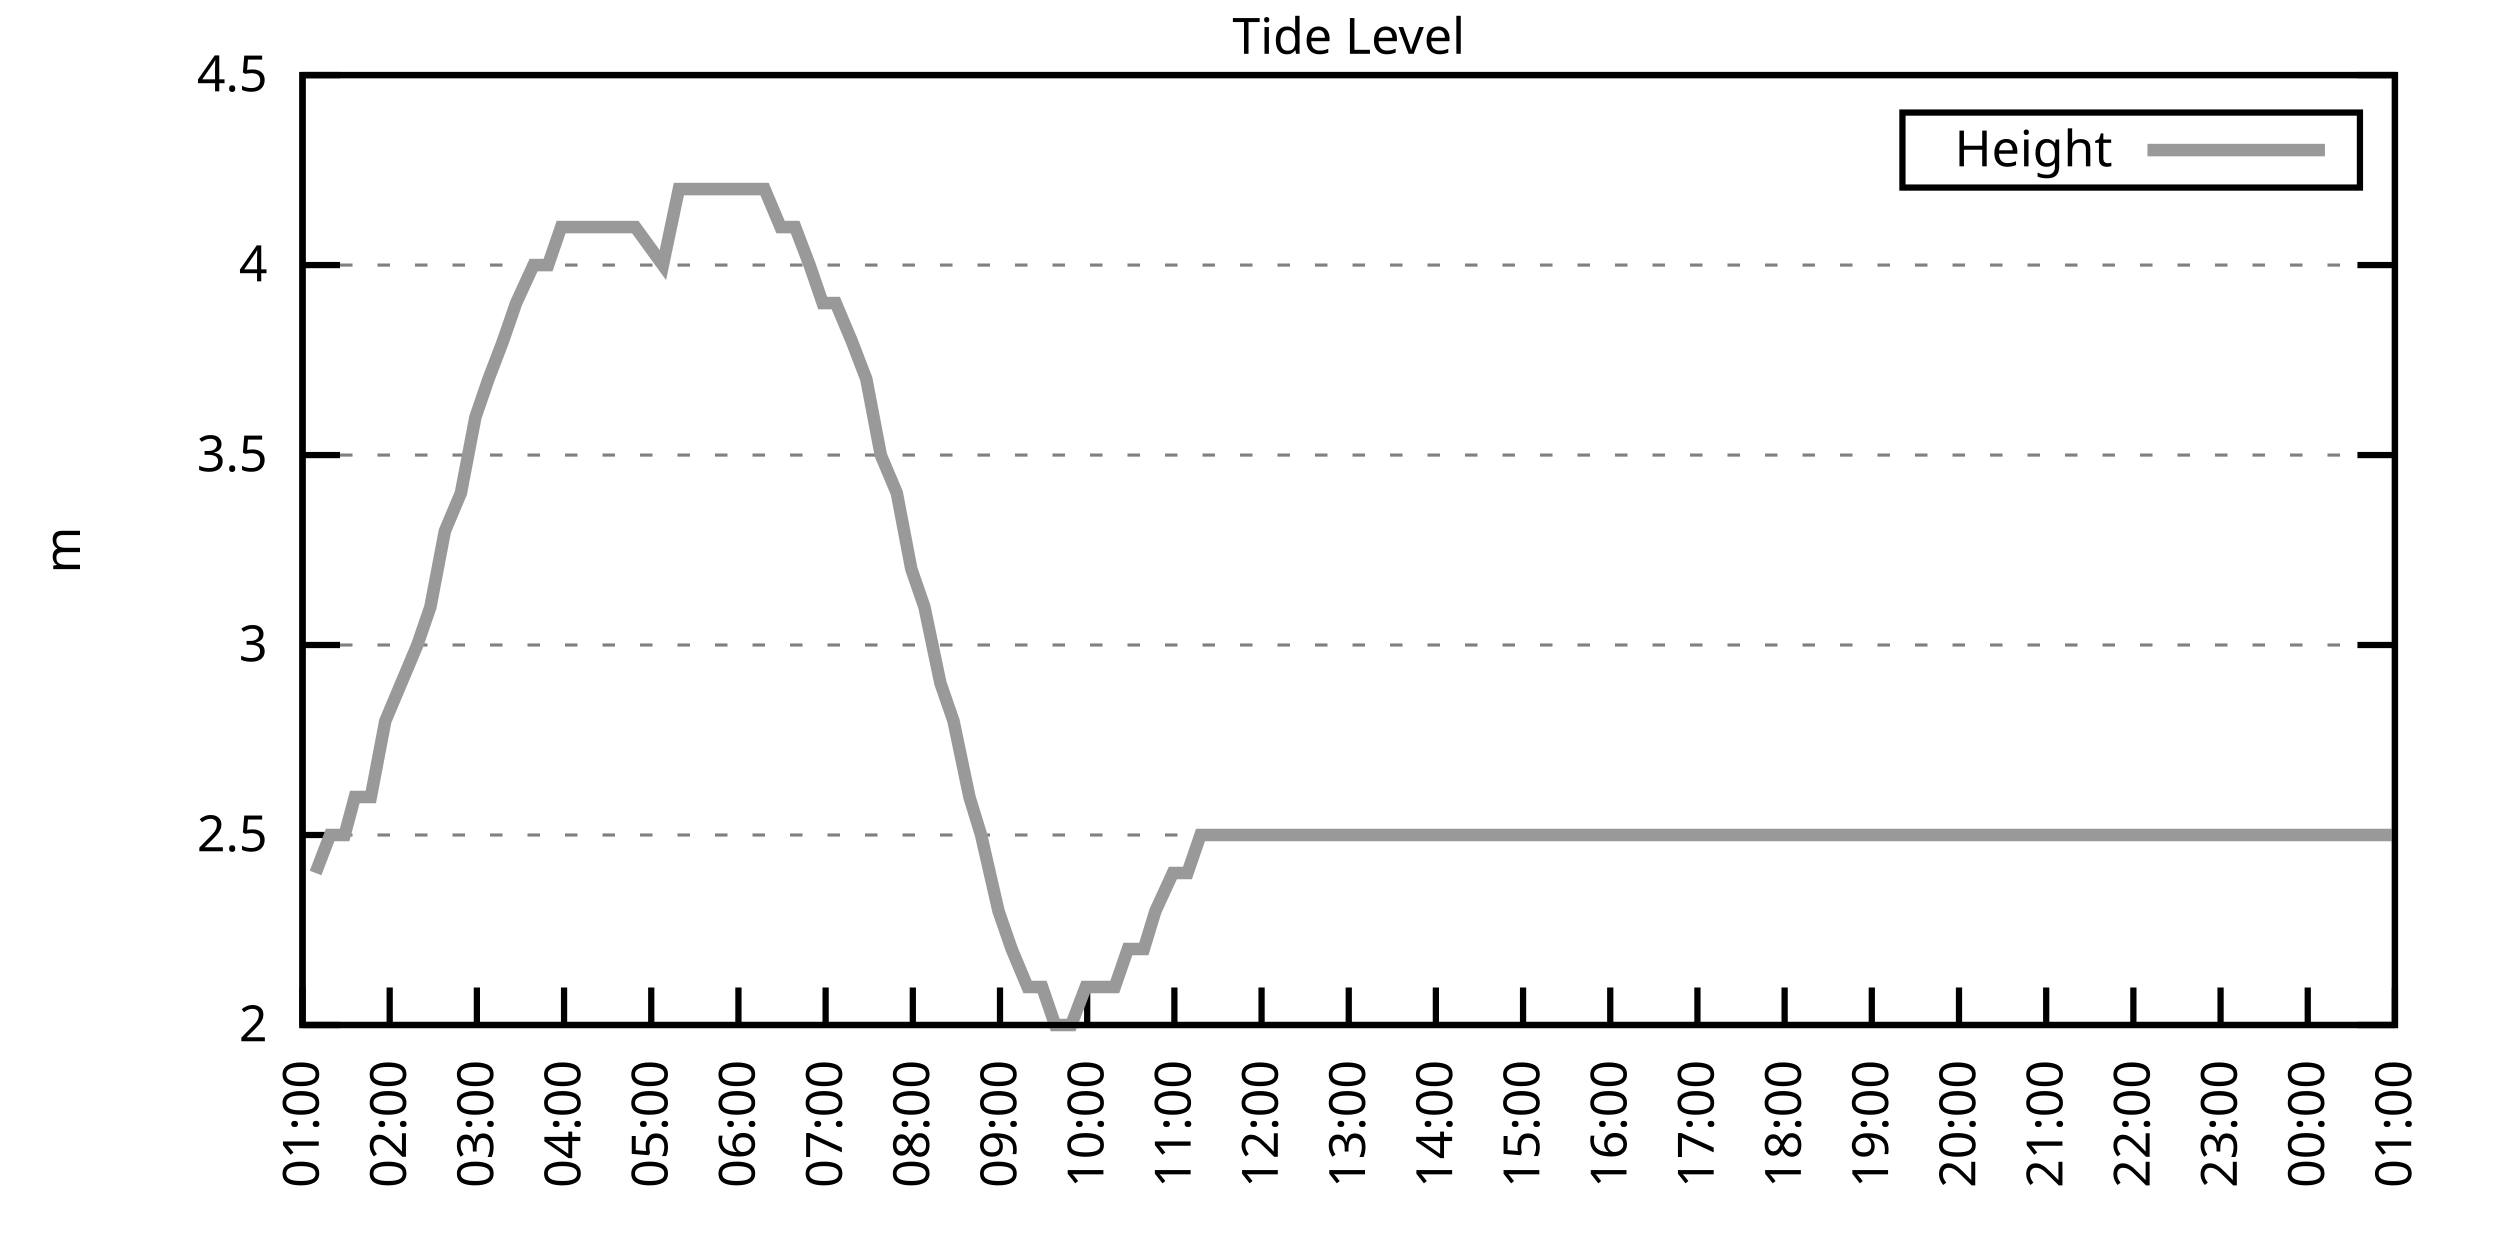
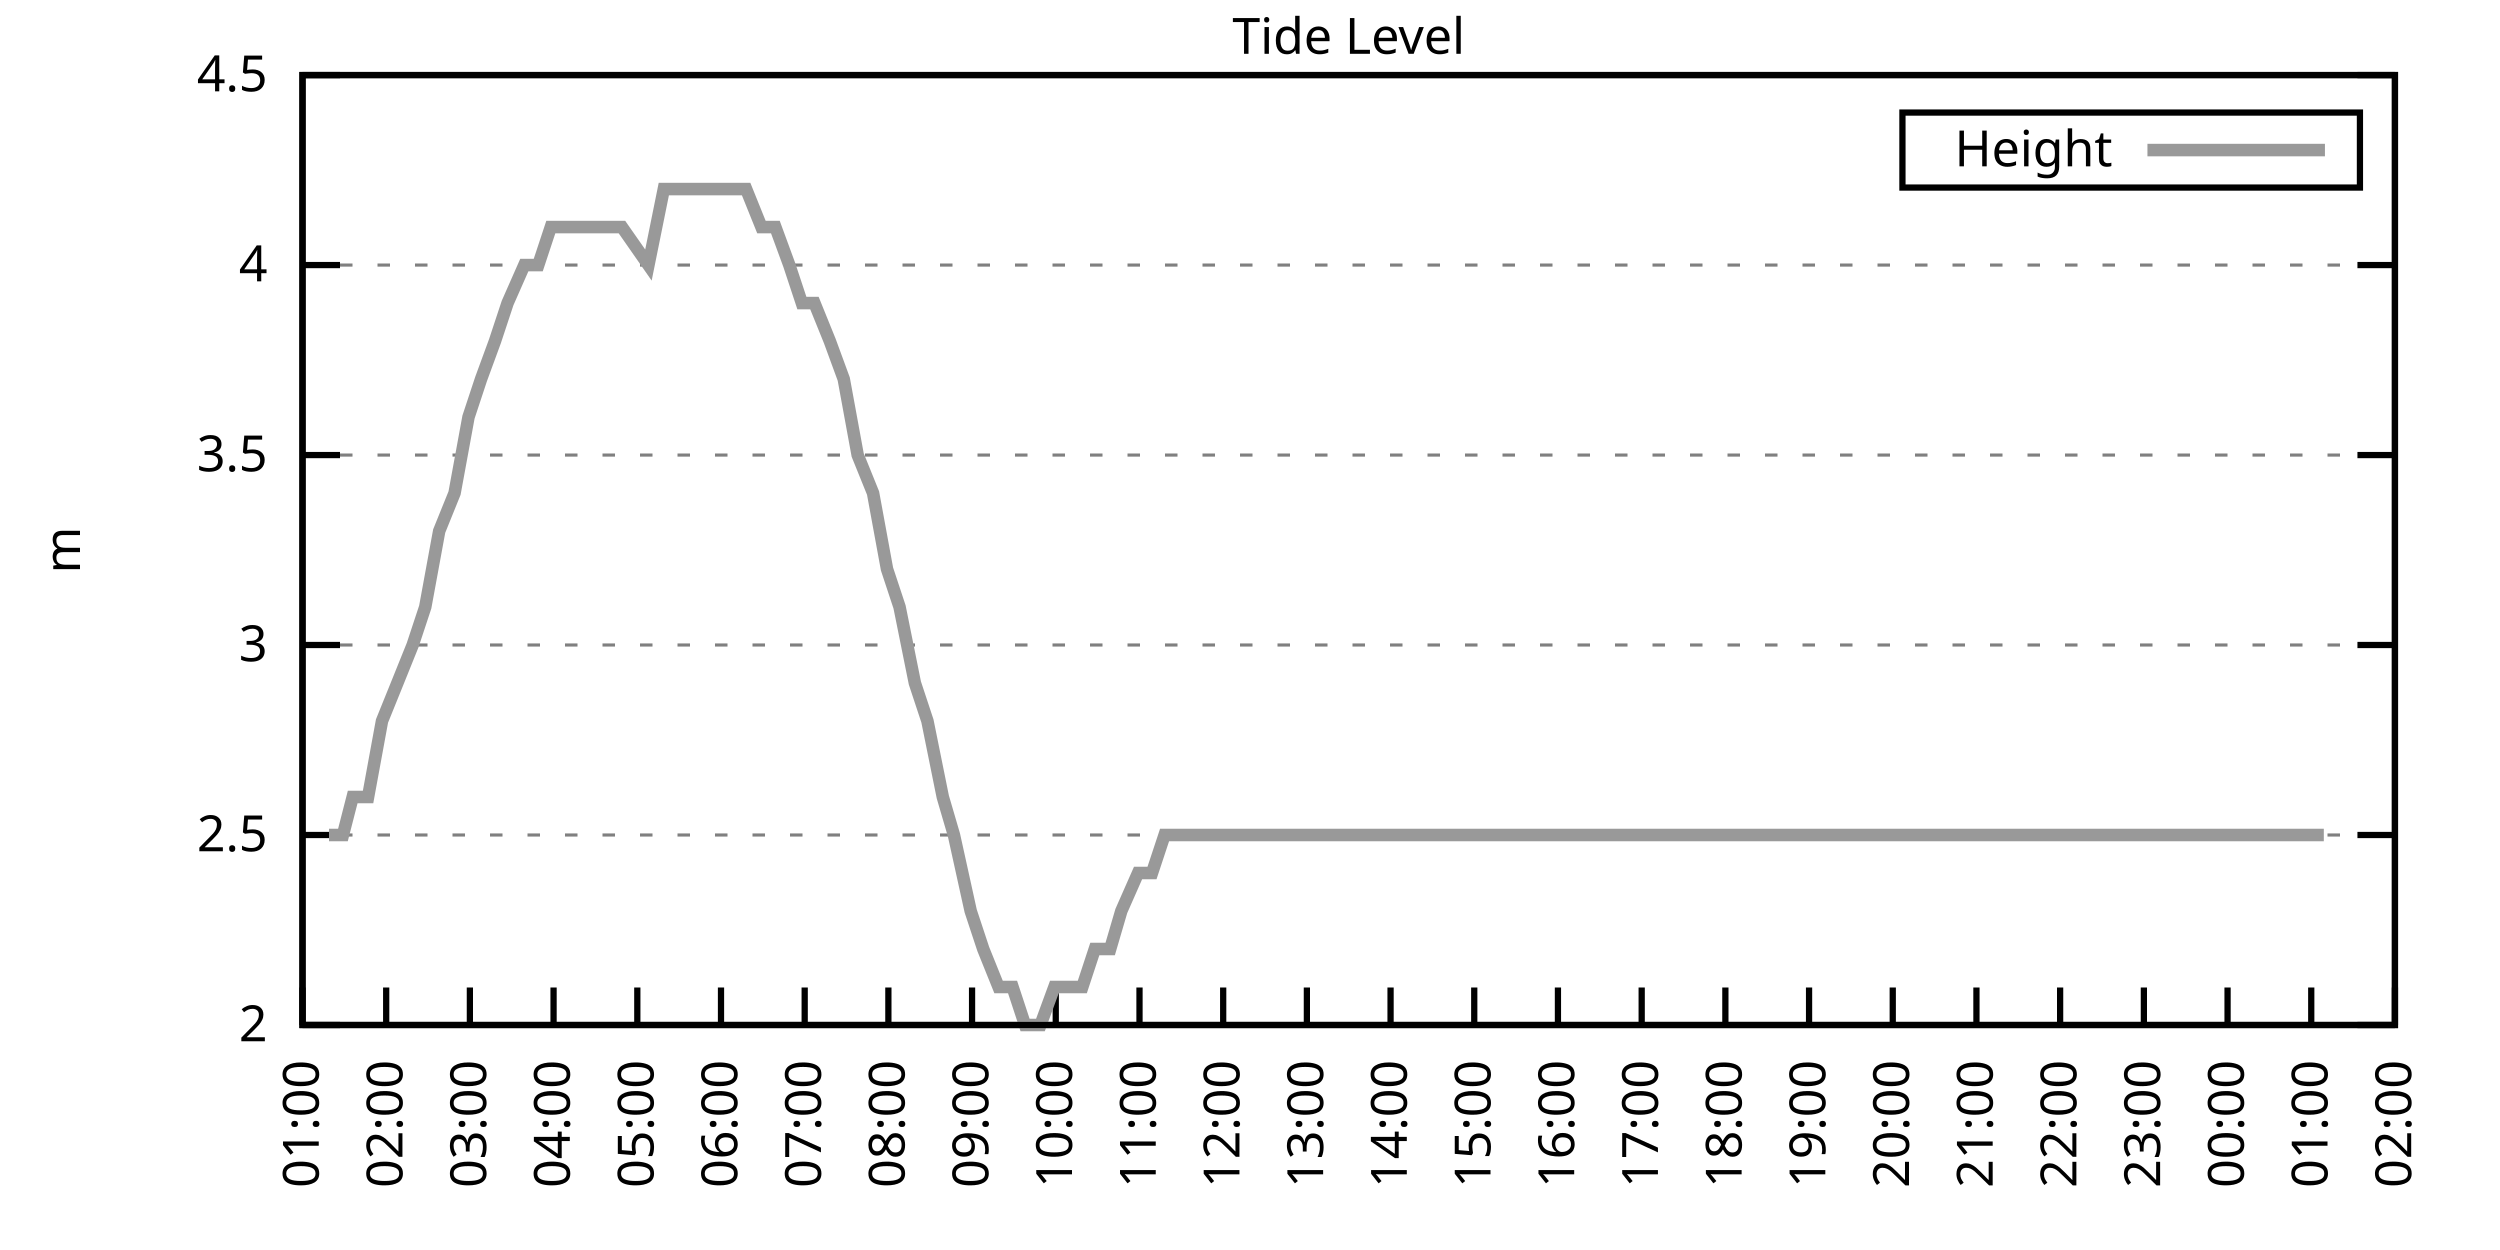
<svg xmlns="http://www.w3.org/2000/svg" xmlns:xlink="http://www.w3.org/1999/xlink" width="400" height="200" viewBox="0 0 400 200">
  <g id="gnuplot_canvas">
    <rect x="0" y="0" width="400" height="200" fill="none" />
    <defs>
      <circle id="gpDot" r="0.5" stroke-width="0.5" stroke="currentColor" />
      <path id="gpPt0" stroke-width="0.333" stroke="currentColor" d="M-1,0 h2 M0,-1 v2" />
      <path id="gpPt1" stroke-width="0.333" stroke="currentColor" d="M-1,-1 L1,1 M1,-1 L-1,1" />
      <path id="gpPt2" stroke-width="0.333" stroke="currentColor" d="M-1,0 L1,0 M0,-1 L0,1 M-1,-1 L1,1 M-1,1 L1,-1" />
      <rect id="gpPt3" stroke-width="0.333" stroke="currentColor" x="-1" y="-1" width="2" height="2" />
      <rect id="gpPt4" stroke-width="0.333" stroke="currentColor" fill="currentColor" x="-1" y="-1" width="2" height="2" />
      <circle id="gpPt5" stroke-width="0.333" stroke="currentColor" cx="0" cy="0" r="1" />
      <use xlink:href="#gpPt5" id="gpPt6" fill="currentColor" stroke="none" />
      <path id="gpPt7" stroke-width="0.333" stroke="currentColor" d="M0,-1.33 L-1.33,0.67 L1.33,0.67 z" />
      <use xlink:href="#gpPt7" id="gpPt8" fill="currentColor" stroke="none" />
      <use xlink:href="#gpPt7" id="gpPt9" stroke="currentColor" transform="rotate(180)" />
      <use xlink:href="#gpPt9" id="gpPt10" fill="currentColor" stroke="none" />
      <use xlink:href="#gpPt3" id="gpPt11" stroke="currentColor" transform="rotate(45)" />
      <use xlink:href="#gpPt11" id="gpPt12" fill="currentColor" stroke="none" />
      <path id="gpPt13" stroke-width="0.333" stroke="currentColor" d="M0,1.330 L1.265,0.411 L0.782,-1.067 L-0.782,-1.076 L-1.265,0.411 z" />
      <use xlink:href="#gpPt13" id="gpPt14" fill="currentColor" stroke="none" />
      <filter id="textbox" filterUnits="objectBoundingBox" x="0" y="0" height="1" width="1">
        <feFlood flood-color="white" flood-opacity="1" result="bgnd" />
        <feComposite in="SourceGraphic" in2="bgnd" operator="atop" />
      </filter>
      <filter id="greybox" filterUnits="objectBoundingBox" x="0" y="0" height="1" width="1">
        <feFlood flood-color="lightgrey" flood-opacity="1" result="grey" />
        <feComposite in="SourceGraphic" in2="grey" operator="atop" />
      </filter>
    </defs>
    <g fill="none" color="white" stroke="currentColor" stroke-width="1.00" stroke-linecap="butt" stroke-linejoin="miter">
</g>
    <g fill="none" color="black" stroke="currentColor" stroke-width="1.00" stroke-linecap="butt" stroke-linejoin="miter">
      <g stroke="none" shape-rendering="crispEdges">
        <polygon fill="rgb(255, 255, 255)" points="48.40,164.00 383.18,164.00 383.18,12.02 48.40,12.02 " />
      </g>
    </g>
    <g fill="none" color="black" stroke="currentColor" stroke-width="1.00" stroke-linecap="butt" stroke-linejoin="miter">
</g>
    <g fill="none" color="black" stroke="black" stroke-width="0.50" stroke-linecap="butt" stroke-linejoin="miter">
</g>
    <g fill="none" color="gray" stroke="currentColor" stroke-width="0.50" stroke-linecap="butt" stroke-linejoin="miter">
      <path stroke="gray" stroke-dasharray="2,4" class="gridline" d="M48.40,164.00 L383.19,164.00  " />
    </g>
    <g fill="none" color="gray" stroke="gray" stroke-width="1.00" stroke-linecap="butt" stroke-linejoin="miter">
</g>
    <g fill="none" color="black" stroke="currentColor" stroke-width="1.00" stroke-linecap="butt" stroke-linejoin="miter">
      <path stroke="black" d="M48.40,164.00 L54.40,164.00 M383.19,164.00 L377.19,164.00  " />
      <g transform="translate(42.80,166.60)" stroke="none" fill="black" font-family="Sans" font-size="8.00" text-anchor="end">
        <text>
          <tspan font-family="Sans"> 2</tspan>
        </text>
      </g>
    </g>
    <g fill="none" color="black" stroke="currentColor" stroke-width="1.00" stroke-linecap="butt" stroke-linejoin="miter">
</g>
    <g fill="none" color="black" stroke="black" stroke-width="0.50" stroke-linecap="butt" stroke-linejoin="miter">
</g>
    <g fill="none" color="gray" stroke="currentColor" stroke-width="0.50" stroke-linecap="butt" stroke-linejoin="miter">
      <path stroke="gray" stroke-dasharray="2,4" class="gridline" d="M48.40,133.60 L383.19,133.60  " />
    </g>
    <g fill="none" color="gray" stroke="gray" stroke-width="1.00" stroke-linecap="butt" stroke-linejoin="miter">
</g>
    <g fill="none" color="black" stroke="currentColor" stroke-width="1.00" stroke-linecap="butt" stroke-linejoin="miter">
      <path stroke="black" d="M48.40,133.60 L54.40,133.60 M383.19,133.60 L377.19,133.60  " />
      <g transform="translate(42.80,136.20)" stroke="none" fill="black" font-family="Sans" font-size="8.00" text-anchor="end">
        <text>
          <tspan font-family="Sans"> 2.5</tspan>
        </text>
      </g>
    </g>
    <g fill="none" color="black" stroke="currentColor" stroke-width="1.00" stroke-linecap="butt" stroke-linejoin="miter">
</g>
    <g fill="none" color="black" stroke="black" stroke-width="0.50" stroke-linecap="butt" stroke-linejoin="miter">
</g>
    <g fill="none" color="gray" stroke="currentColor" stroke-width="0.50" stroke-linecap="butt" stroke-linejoin="miter">
      <path stroke="gray" stroke-dasharray="2,4" class="gridline" d="M48.40,103.20 L383.19,103.20  " />
    </g>
    <g fill="none" color="gray" stroke="gray" stroke-width="1.00" stroke-linecap="butt" stroke-linejoin="miter">
</g>
    <g fill="none" color="black" stroke="currentColor" stroke-width="1.00" stroke-linecap="butt" stroke-linejoin="miter">
      <path stroke="black" d="M48.40,103.20 L54.40,103.20 M383.19,103.20 L377.19,103.20  " />
      <g transform="translate(42.80,105.80)" stroke="none" fill="black" font-family="Sans" font-size="8.00" text-anchor="end">
        <text>
          <tspan font-family="Sans"> 3</tspan>
        </text>
      </g>
    </g>
    <g fill="none" color="black" stroke="currentColor" stroke-width="1.00" stroke-linecap="butt" stroke-linejoin="miter">
</g>
    <g fill="none" color="black" stroke="black" stroke-width="0.50" stroke-linecap="butt" stroke-linejoin="miter">
</g>
    <g fill="none" color="gray" stroke="currentColor" stroke-width="0.50" stroke-linecap="butt" stroke-linejoin="miter">
      <path stroke="gray" stroke-dasharray="2,4" class="gridline" d="M48.40,72.81 L383.19,72.81  " />
    </g>
    <g fill="none" color="gray" stroke="gray" stroke-width="1.00" stroke-linecap="butt" stroke-linejoin="miter">
</g>
    <g fill="none" color="black" stroke="currentColor" stroke-width="1.00" stroke-linecap="butt" stroke-linejoin="miter">
      <path stroke="black" d="M48.40,72.81 L54.40,72.81 M383.19,72.81 L377.19,72.81  " />
      <g transform="translate(42.80,75.41)" stroke="none" fill="black" font-family="Sans" font-size="8.00" text-anchor="end">
        <text>
          <tspan font-family="Sans"> 3.5</tspan>
        </text>
      </g>
    </g>
    <g fill="none" color="black" stroke="currentColor" stroke-width="1.00" stroke-linecap="butt" stroke-linejoin="miter">
</g>
    <g fill="none" color="black" stroke="black" stroke-width="0.50" stroke-linecap="butt" stroke-linejoin="miter">
</g>
    <g fill="none" color="gray" stroke="currentColor" stroke-width="0.50" stroke-linecap="butt" stroke-linejoin="miter">
      <path stroke="gray" stroke-dasharray="2,4" class="gridline" d="M48.40,42.41 L383.19,42.41  " />
    </g>
    <g fill="none" color="gray" stroke="gray" stroke-width="1.00" stroke-linecap="butt" stroke-linejoin="miter">
</g>
    <g fill="none" color="black" stroke="currentColor" stroke-width="1.00" stroke-linecap="butt" stroke-linejoin="miter">
      <path stroke="black" d="M48.40,42.41 L54.40,42.41 M383.19,42.41 L377.19,42.41  " />
      <g transform="translate(42.80,45.01)" stroke="none" fill="black" font-family="Sans" font-size="8.00" text-anchor="end">
        <text>
          <tspan font-family="Sans"> 4</tspan>
        </text>
      </g>
    </g>
    <g fill="none" color="black" stroke="currentColor" stroke-width="1.00" stroke-linecap="butt" stroke-linejoin="miter">
</g>
    <g fill="none" color="black" stroke="black" stroke-width="0.50" stroke-linecap="butt" stroke-linejoin="miter">
</g>
    <g fill="none" color="gray" stroke="currentColor" stroke-width="0.50" stroke-linecap="butt" stroke-linejoin="miter">
      <path stroke="gray" stroke-dasharray="2,4" class="gridline" d="M48.40,12.01 L383.19,12.01  " />
    </g>
    <g fill="none" color="gray" stroke="gray" stroke-width="1.00" stroke-linecap="butt" stroke-linejoin="miter">
</g>
    <g fill="none" color="black" stroke="currentColor" stroke-width="1.00" stroke-linecap="butt" stroke-linejoin="miter">
      <path stroke="black" d="M48.40,12.01 L54.40,12.01 M383.19,12.01 L377.19,12.01  " />
      <g transform="translate(42.80,14.61)" stroke="none" fill="black" font-family="Sans" font-size="8.00" text-anchor="end">
        <text>
          <tspan font-family="Sans"> 4.5</tspan>
        </text>
      </g>
    </g>
    <g fill="none" color="black" stroke="currentColor" stroke-width="1.00" stroke-linecap="butt" stroke-linejoin="miter">
      <path stroke="black" d="M48.40,164.00 L48.40,158.00  " />
      <g transform="translate(51.00,169.60) rotate(270.00)" stroke="none" fill="black" font-family="Sans" font-size="8.00" text-anchor="end">
        <text>
          <tspan font-family="Sans">01:00</tspan>
        </text>
      </g>
    </g>
    <g fill="none" color="black" stroke="currentColor" stroke-width="1.00" stroke-linecap="butt" stroke-linejoin="miter">
-       <path stroke="black" d="M62.35,164.00 L62.35,158.00  " />
-       <g transform="translate(64.95,169.60) rotate(270.00)" stroke="none" fill="black" font-family="Sans" font-size="8.00" text-anchor="end">
+       <path stroke="black" d="M61.79,164.00 L61.79,158.00  " />
+       <g transform="translate(64.39,169.60) rotate(270.00)" stroke="none" fill="black" font-family="Sans" font-size="8.00" text-anchor="end">
        <text>
          <tspan font-family="Sans">02:00</tspan>
        </text>
      </g>
    </g>
    <g fill="none" color="black" stroke="currentColor" stroke-width="1.00" stroke-linecap="butt" stroke-linejoin="miter">
-       <path stroke="black" d="M76.30,164.00 L76.30,158.00  " />
-       <g transform="translate(78.90,169.60) rotate(270.00)" stroke="none" fill="black" font-family="Sans" font-size="8.00" text-anchor="end">
+       <path stroke="black" d="M75.18,164.00 L75.18,158.00  " />
+       <g transform="translate(77.78,169.60) rotate(270.00)" stroke="none" fill="black" font-family="Sans" font-size="8.00" text-anchor="end">
        <text>
          <tspan font-family="Sans">03:00</tspan>
        </text>
      </g>
    </g>
    <g fill="none" color="black" stroke="currentColor" stroke-width="1.00" stroke-linecap="butt" stroke-linejoin="miter">
-       <path stroke="black" d="M90.25,164.00 L90.25,158.00  " />
-       <g transform="translate(92.85,169.60) rotate(270.00)" stroke="none" fill="black" font-family="Sans" font-size="8.00" text-anchor="end">
+       <path stroke="black" d="M88.57,164.00 L88.57,158.00  " />
+       <g transform="translate(91.17,169.60) rotate(270.00)" stroke="none" fill="black" font-family="Sans" font-size="8.00" text-anchor="end">
        <text>
          <tspan font-family="Sans">04:00</tspan>
        </text>
      </g>
    </g>
    <g fill="none" color="black" stroke="currentColor" stroke-width="1.00" stroke-linecap="butt" stroke-linejoin="miter">
-       <path stroke="black" d="M104.20,164.00 L104.20,158.00  " />
-       <g transform="translate(106.80,169.60) rotate(270.00)" stroke="none" fill="black" font-family="Sans" font-size="8.00" text-anchor="end">
+       <path stroke="black" d="M101.97,164.00 L101.97,158.00  " />
+       <g transform="translate(104.57,169.60) rotate(270.00)" stroke="none" fill="black" font-family="Sans" font-size="8.00" text-anchor="end">
        <text>
          <tspan font-family="Sans">05:00</tspan>
        </text>
      </g>
    </g>
    <g fill="none" color="black" stroke="currentColor" stroke-width="1.00" stroke-linecap="butt" stroke-linejoin="miter">
-       <path stroke="black" d="M118.15,164.00 L118.15,158.00  " />
-       <g transform="translate(120.75,169.60) rotate(270.00)" stroke="none" fill="black" font-family="Sans" font-size="8.00" text-anchor="end">
+       <path stroke="black" d="M115.36,164.00 L115.36,158.00  " />
+       <g transform="translate(117.96,169.60) rotate(270.00)" stroke="none" fill="black" font-family="Sans" font-size="8.00" text-anchor="end">
        <text>
          <tspan font-family="Sans">06:00</tspan>
        </text>
      </g>
    </g>
    <g fill="none" color="black" stroke="currentColor" stroke-width="1.00" stroke-linecap="butt" stroke-linejoin="miter">
-       <path stroke="black" d="M132.10,164.00 L132.10,158.00  " />
-       <g transform="translate(134.70,169.60) rotate(270.00)" stroke="none" fill="black" font-family="Sans" font-size="8.00" text-anchor="end">
+       <path stroke="black" d="M128.75,164.00 L128.75,158.00  " />
+       <g transform="translate(131.35,169.60) rotate(270.00)" stroke="none" fill="black" font-family="Sans" font-size="8.00" text-anchor="end">
        <text>
          <tspan font-family="Sans">07:00</tspan>
        </text>
      </g>
    </g>
    <g fill="none" color="black" stroke="currentColor" stroke-width="1.00" stroke-linecap="butt" stroke-linejoin="miter">
-       <path stroke="black" d="M146.05,164.00 L146.05,158.00  " />
-       <g transform="translate(148.65,169.60) rotate(270.00)" stroke="none" fill="black" font-family="Sans" font-size="8.00" text-anchor="end">
+       <path stroke="black" d="M142.14,164.00 L142.14,158.00  " />
+       <g transform="translate(144.74,169.60) rotate(270.00)" stroke="none" fill="black" font-family="Sans" font-size="8.00" text-anchor="end">
        <text>
          <tspan font-family="Sans">08:00</tspan>
        </text>
      </g>
    </g>
    <g fill="none" color="black" stroke="currentColor" stroke-width="1.00" stroke-linecap="butt" stroke-linejoin="miter">
-       <path stroke="black" d="M160.00,164.00 L160.00,158.00  " />
-       <g transform="translate(162.60,169.60) rotate(270.00)" stroke="none" fill="black" font-family="Sans" font-size="8.00" text-anchor="end">
+       <path stroke="black" d="M155.53,164.00 L155.53,158.00  " />
+       <g transform="translate(158.13,169.60) rotate(270.00)" stroke="none" fill="black" font-family="Sans" font-size="8.00" text-anchor="end">
        <text>
          <tspan font-family="Sans">09:00</tspan>
        </text>
      </g>
    </g>
    <g fill="none" color="black" stroke="currentColor" stroke-width="1.00" stroke-linecap="butt" stroke-linejoin="miter">
-       <path stroke="black" d="M173.95,164.00 L173.95,158.00  " />
-       <g transform="translate(176.55,169.60) rotate(270.00)" stroke="none" fill="black" font-family="Sans" font-size="8.00" text-anchor="end">
+       <path stroke="black" d="M168.92,164.00 L168.92,158.00  " />
+       <g transform="translate(171.52,169.60) rotate(270.00)" stroke="none" fill="black" font-family="Sans" font-size="8.00" text-anchor="end">
        <text>
          <tspan font-family="Sans">10:00</tspan>
        </text>
      </g>
    </g>
    <g fill="none" color="black" stroke="currentColor" stroke-width="1.00" stroke-linecap="butt" stroke-linejoin="miter">
-       <path stroke="black" d="M187.90,164.00 L187.90,158.00  " />
-       <g transform="translate(190.50,169.60) rotate(270.00)" stroke="none" fill="black" font-family="Sans" font-size="8.00" text-anchor="end">
+       <path stroke="black" d="M182.32,164.00 L182.32,158.00  " />
+       <g transform="translate(184.92,169.60) rotate(270.00)" stroke="none" fill="black" font-family="Sans" font-size="8.00" text-anchor="end">
        <text>
          <tspan font-family="Sans">11:00</tspan>
        </text>
      </g>
    </g>
    <g fill="none" color="black" stroke="currentColor" stroke-width="1.00" stroke-linecap="butt" stroke-linejoin="miter">
-       <path stroke="black" d="M201.85,164.00 L201.85,158.00  " />
-       <g transform="translate(204.45,169.60) rotate(270.00)" stroke="none" fill="black" font-family="Sans" font-size="8.00" text-anchor="end">
+       <path stroke="black" d="M195.71,164.00 L195.71,158.00  " />
+       <g transform="translate(198.31,169.60) rotate(270.00)" stroke="none" fill="black" font-family="Sans" font-size="8.00" text-anchor="end">
        <text>
          <tspan font-family="Sans">12:00</tspan>
        </text>
      </g>
    </g>
    <g fill="none" color="black" stroke="currentColor" stroke-width="1.00" stroke-linecap="butt" stroke-linejoin="miter">
-       <path stroke="black" d="M215.80,164.00 L215.80,158.00  " />
-       <g transform="translate(218.40,169.60) rotate(270.00)" stroke="none" fill="black" font-family="Sans" font-size="8.00" text-anchor="end">
+       <path stroke="black" d="M209.10,164.00 L209.10,158.00  " />
+       <g transform="translate(211.70,169.60) rotate(270.00)" stroke="none" fill="black" font-family="Sans" font-size="8.00" text-anchor="end">
        <text>
          <tspan font-family="Sans">13:00</tspan>
        </text>
      </g>
    </g>
    <g fill="none" color="black" stroke="currentColor" stroke-width="1.00" stroke-linecap="butt" stroke-linejoin="miter">
-       <path stroke="black" d="M229.74,164.00 L229.74,158.00  " />
-       <g transform="translate(232.34,169.60) rotate(270.00)" stroke="none" fill="black" font-family="Sans" font-size="8.00" text-anchor="end">
+       <path stroke="black" d="M222.49,164.00 L222.49,158.00  " />
+       <g transform="translate(225.09,169.60) rotate(270.00)" stroke="none" fill="black" font-family="Sans" font-size="8.00" text-anchor="end">
        <text>
          <tspan font-family="Sans">14:00</tspan>
        </text>
      </g>
    </g>
    <g fill="none" color="black" stroke="currentColor" stroke-width="1.00" stroke-linecap="butt" stroke-linejoin="miter">
-       <path stroke="black" d="M243.69,164.00 L243.69,158.00  " />
-       <g transform="translate(246.29,169.60) rotate(270.00)" stroke="none" fill="black" font-family="Sans" font-size="8.00" text-anchor="end">
+       <path stroke="black" d="M235.88,164.00 L235.88,158.00  " />
+       <g transform="translate(238.48,169.60) rotate(270.00)" stroke="none" fill="black" font-family="Sans" font-size="8.00" text-anchor="end">
        <text>
          <tspan font-family="Sans">15:00</tspan>
        </text>
      </g>
    </g>
    <g fill="none" color="black" stroke="currentColor" stroke-width="1.00" stroke-linecap="butt" stroke-linejoin="miter">
-       <path stroke="black" d="M257.64,164.00 L257.64,158.00  " />
-       <g transform="translate(260.24,169.60) rotate(270.00)" stroke="none" fill="black" font-family="Sans" font-size="8.00" text-anchor="end">
+       <path stroke="black" d="M249.27,164.00 L249.27,158.00  " />
+       <g transform="translate(251.87,169.60) rotate(270.00)" stroke="none" fill="black" font-family="Sans" font-size="8.00" text-anchor="end">
        <text>
          <tspan font-family="Sans">16:00</tspan>
        </text>
      </g>
    </g>
    <g fill="none" color="black" stroke="currentColor" stroke-width="1.00" stroke-linecap="butt" stroke-linejoin="miter">
-       <path stroke="black" d="M271.59,164.00 L271.59,158.00  " />
-       <g transform="translate(274.19,169.60) rotate(270.00)" stroke="none" fill="black" font-family="Sans" font-size="8.00" text-anchor="end">
+       <path stroke="black" d="M262.67,164.00 L262.67,158.00  " />
+       <g transform="translate(265.27,169.60) rotate(270.00)" stroke="none" fill="black" font-family="Sans" font-size="8.00" text-anchor="end">
        <text>
          <tspan font-family="Sans">17:00</tspan>
        </text>
      </g>
    </g>
    <g fill="none" color="black" stroke="currentColor" stroke-width="1.00" stroke-linecap="butt" stroke-linejoin="miter">
-       <path stroke="black" d="M285.54,164.00 L285.54,158.00  " />
-       <g transform="translate(288.14,169.60) rotate(270.00)" stroke="none" fill="black" font-family="Sans" font-size="8.00" text-anchor="end">
+       <path stroke="black" d="M276.06,164.00 L276.06,158.00  " />
+       <g transform="translate(278.66,169.60) rotate(270.00)" stroke="none" fill="black" font-family="Sans" font-size="8.00" text-anchor="end">
        <text>
          <tspan font-family="Sans">18:00</tspan>
        </text>
      </g>
    </g>
    <g fill="none" color="black" stroke="currentColor" stroke-width="1.00" stroke-linecap="butt" stroke-linejoin="miter">
-       <path stroke="black" d="M299.49,164.00 L299.49,158.00  " />
-       <g transform="translate(302.09,169.60) rotate(270.00)" stroke="none" fill="black" font-family="Sans" font-size="8.00" text-anchor="end">
+       <path stroke="black" d="M289.45,164.00 L289.45,158.00  " />
+       <g transform="translate(292.05,169.60) rotate(270.00)" stroke="none" fill="black" font-family="Sans" font-size="8.00" text-anchor="end">
        <text>
          <tspan font-family="Sans">19:00</tspan>
        </text>
      </g>
    </g>
    <g fill="none" color="black" stroke="currentColor" stroke-width="1.00" stroke-linecap="butt" stroke-linejoin="miter">
-       <path stroke="black" d="M313.44,164.00 L313.44,158.00  " />
-       <g transform="translate(316.04,169.60) rotate(270.00)" stroke="none" fill="black" font-family="Sans" font-size="8.00" text-anchor="end">
+       <path stroke="black" d="M302.84,164.00 L302.84,158.00  " />
+       <g transform="translate(305.44,169.60) rotate(270.00)" stroke="none" fill="black" font-family="Sans" font-size="8.00" text-anchor="end">
        <text>
          <tspan font-family="Sans">20:00</tspan>
        </text>
      </g>
    </g>
    <g fill="none" color="black" stroke="currentColor" stroke-width="1.00" stroke-linecap="butt" stroke-linejoin="miter">
-       <path stroke="black" d="M327.39,164.00 L327.39,158.00  " />
-       <g transform="translate(329.99,169.60) rotate(270.00)" stroke="none" fill="black" font-family="Sans" font-size="8.00" text-anchor="end">
+       <path stroke="black" d="M316.23,164.00 L316.23,158.00  " />
+       <g transform="translate(318.83,169.60) rotate(270.00)" stroke="none" fill="black" font-family="Sans" font-size="8.00" text-anchor="end">
        <text>
          <tspan font-family="Sans">21:00</tspan>
        </text>
      </g>
    </g>
    <g fill="none" color="black" stroke="currentColor" stroke-width="1.00" stroke-linecap="butt" stroke-linejoin="miter">
-       <path stroke="black" d="M341.34,164.00 L341.34,158.00  " />
-       <g transform="translate(343.94,169.60) rotate(270.00)" stroke="none" fill="black" font-family="Sans" font-size="8.00" text-anchor="end">
+       <path stroke="black" d="M329.62,164.00 L329.62,158.00  " />
+       <g transform="translate(332.22,169.60) rotate(270.00)" stroke="none" fill="black" font-family="Sans" font-size="8.00" text-anchor="end">
        <text>
          <tspan font-family="Sans">22:00</tspan>
        </text>
      </g>
    </g>
    <g fill="none" color="black" stroke="currentColor" stroke-width="1.00" stroke-linecap="butt" stroke-linejoin="miter">
-       <path stroke="black" d="M355.29,164.00 L355.29,158.00  " />
-       <g transform="translate(357.89,169.60) rotate(270.00)" stroke="none" fill="black" font-family="Sans" font-size="8.00" text-anchor="end">
+       <path stroke="black" d="M343.02,164.00 L343.02,158.00  " />
+       <g transform="translate(345.62,169.60) rotate(270.00)" stroke="none" fill="black" font-family="Sans" font-size="8.00" text-anchor="end">
        <text>
          <tspan font-family="Sans">23:00</tspan>
        </text>
      </g>
    </g>
    <g fill="none" color="black" stroke="currentColor" stroke-width="1.00" stroke-linecap="butt" stroke-linejoin="miter">
-       <path stroke="black" d="M369.24,164.00 L369.24,158.00  " />
-       <g transform="translate(371.84,169.60) rotate(270.00)" stroke="none" fill="black" font-family="Sans" font-size="8.00" text-anchor="end">
+       <path stroke="black" d="M356.41,164.00 L356.41,158.00  " />
+       <g transform="translate(359.01,169.60) rotate(270.00)" stroke="none" fill="black" font-family="Sans" font-size="8.00" text-anchor="end">
        <text>
          <tspan font-family="Sans">00:00</tspan>
+         </text>
+       </g>
+     </g>
+     <g fill="none" color="black" stroke="currentColor" stroke-width="1.00" stroke-linecap="butt" stroke-linejoin="miter">
+       <path stroke="black" d="M369.80,164.00 L369.80,158.00  " />
+       <g transform="translate(372.40,169.60) rotate(270.00)" stroke="none" fill="black" font-family="Sans" font-size="8.00" text-anchor="end">
+         <text>
+           <tspan font-family="Sans">01:00</tspan>
        </text>
      </g>
    </g>
    <g fill="none" color="black" stroke="currentColor" stroke-width="1.00" stroke-linecap="butt" stroke-linejoin="miter">
      <path stroke="black" d="M383.19,164.00 L383.19,158.00  " />
      <g transform="translate(385.79,169.60) rotate(270.00)" stroke="none" fill="black" font-family="Sans" font-size="8.00" text-anchor="end">
        <text>
-           <tspan font-family="Sans">01:00</tspan>
+           <tspan font-family="Sans">02:00</tspan>
        </text>
      </g>
    </g>
    <g fill="none" color="black" stroke="currentColor" stroke-width="1.00" stroke-linecap="butt" stroke-linejoin="miter">
</g>
    <g fill="none" color="black" stroke="currentColor" stroke-width="1.00" stroke-linecap="butt" stroke-linejoin="miter">
      <path stroke="black" d="M48.40,12.01 L48.40,164.00 L383.19,164.00 L383.19,12.01 L48.40,12.01 Z  " />
    </g>
    <g fill="none" color="black" stroke="currentColor" stroke-width="1.00" stroke-linecap="butt" stroke-linejoin="miter">
</g>
    <g fill="none" color="black" stroke="currentColor" stroke-width="1.00" stroke-linecap="butt" stroke-linejoin="miter">
      <path stroke="black" d="M304.39,30.01 L304.39,18.01 L377.59,18.01 L377.59,30.01 L304.39,30.01 Z  " />
    </g>
    <g id="Tide_level_plot_1">
      <g fill="none" color="white" stroke="black" stroke-width="2.00" stroke-linecap="butt" stroke-linejoin="miter">
</g>
      <g fill="none" color="black" stroke="currentColor" stroke-width="2.00" stroke-linecap="butt" stroke-linejoin="miter">
        <g transform="translate(337.99,26.61)" stroke="none" fill="black" font-family="Sans" font-size="8.00" text-anchor="end">
          <text>
            <tspan font-family="Sans">Height</tspan>
          </text>
        </g>
      </g>
      <g fill="none" color="black" stroke="currentColor" stroke-width="2.00" stroke-linecap="butt" stroke-linejoin="miter">
-         <path stroke="rgb(153, 153, 153)" d="M343.59,24.01 L371.99,24.01 M50.49,139.68 L52.82,133.60 L55.14,133.60 L56.77,127.52 L59.33,127.52 L61.65,115.36   L64.21,109.28 L66.77,103.20 L68.86,97.12 L71.18,84.97 L73.74,78.89 L76.07,66.73 L78.16,60.65 L80.48,54.57   L82.58,48.49 L85.37,42.41 L87.69,42.41 L89.78,36.33 L92.34,36.33 L94.43,36.33 L96.99,36.33 L99.08,36.33   L101.64,36.33 L106.06,42.41 L108.62,30.25 L110.71,30.25 L112.80,30.25 L115.36,30.25 L117.68,30.25 L120.24,30.25   L122.33,30.25 L124.89,36.33 L127.22,36.33 L129.54,42.41 L131.63,48.49 L133.72,48.49 L136.28,54.57 L138.61,60.65   L140.93,72.81 L143.49,78.89 L145.81,91.04 L147.91,97.12 L150.46,109.28 L152.56,115.36 L155.11,127.52 L156.97,133.60   L159.76,145.76 L161.86,151.84 L164.41,157.92 L166.74,157.92 L168.83,164.00 L171.39,164.00 L173.71,157.92 L175.81,157.92   L178.36,157.92 L180.46,151.84 L183.01,151.84 L184.87,145.76 L187.66,139.68 L189.99,139.68 L192.08,133.60 L194.64,133.60   L196.73,133.60 L198.82,133.60 L201.61,133.60 L203.94,133.60 L206.26,133.60 L208.59,133.60 L210.68,133.60 L213.24,133.60   L215.33,133.60 L217.89,133.60 L219.98,133.60 L222.54,133.60 L224.86,133.60 L226.95,133.60 L228.81,133.60 L231.84,133.60   L234.16,133.60 L236.49,133.60 L238.35,133.60 L240.90,133.60 L243.23,133.60 L245.55,133.60 L247.88,133.60 L250.20,133.60   L252.53,133.60 L254.85,133.60 L257.41,133.60 L259.50,133.60 L262.06,133.60 L264.15,133.60 L266.71,133.60 L269.04,133.60   L271.13,133.60 L273.45,133.60 L276.01,133.60 L278.10,133.60 L280.66,133.60 L282.99,133.60 L285.31,133.60 L287.40,133.60   L289.96,133.60 L292.29,133.60 L294.38,133.60 L296.94,133.60 L298.80,133.60 L301.35,133.60 L303.91,133.60 L306.23,133.60   L308.56,133.60 L310.88,133.60 L312.74,133.60 L315.30,133.60 L317.63,133.60 L320.18,133.60 L322.28,133.60 L324.60,133.60   L327.16,133.60 L329.02,133.60 L331.81,133.60 L333.67,133.60 L336.23,133.60 L340.88,133.60 L343.20,133.60 L345.76,133.60   L348.08,133.60 L350.41,133.60 L352.73,133.60 L355.06,133.60 L357.38,133.60 L359.71,133.60 L361.80,133.60 L364.36,133.60   L366.68,133.60 L368.54,133.60 L371.10,133.60 L373.43,133.60 L375.29,133.60 L377.84,133.60 L380.63,133.60 L382.73,133.60    " />
+         <path stroke="rgb(153, 153, 153)" d="M343.59,24.01 L371.99,24.01 M52.64,133.60 L54.87,133.60 L56.43,127.52 L58.89,127.52 L61.12,115.36 L63.58,109.28   L66.03,103.20 L68.04,97.12 L70.27,84.97 L72.73,78.89 L74.96,66.73 L76.97,60.65 L79.20,54.57 L81.21,48.49   L83.89,42.41 L86.12,42.41 L88.13,36.33 L90.58,36.33 L92.59,36.33 L95.05,36.33 L97.06,36.33 L99.51,36.33   L103.75,42.41 L106.21,30.25 L108.22,30.25 L110.22,30.25 L112.68,30.25 L114.91,30.25 L117.37,30.25 L119.38,30.25   L121.83,36.33 L124.06,36.33 L126.29,42.41 L128.30,48.49 L130.31,48.49 L132.77,54.57 L135.00,60.65 L137.23,72.81   L139.69,78.89 L141.92,91.04 L143.93,97.12 L146.38,109.28 L148.39,115.36 L150.85,127.52 L152.63,133.60 L155.31,145.76   L157.32,151.84 L159.77,157.92 L162.01,157.92 L164.01,164.00 L166.47,164.00 L168.70,157.92 L170.71,157.92 L173.17,157.92   L175.17,151.84 L177.63,151.84 L179.41,145.76 L182.09,139.68 L184.32,139.68 L186.33,133.60 L188.79,133.60 L190.80,133.60   L192.81,133.60 L195.48,133.60 L197.72,133.60 L199.95,133.60 L202.18,133.60 L204.19,133.60 L206.64,133.60 L208.65,133.60   L211.11,133.60 L213.12,133.60 L215.57,133.60 L217.80,133.60 L219.81,133.60 L221.60,133.60 L224.50,133.60 L226.73,133.60   L228.96,133.60 L230.75,133.60 L233.20,133.60 L235.44,133.60 L237.67,133.60 L239.90,133.60 L242.13,133.60 L244.36,133.60   L246.60,133.60 L249.05,133.60 L251.06,133.60 L253.51,133.60 L255.52,133.60 L257.98,133.60 L260.21,133.60 L262.22,133.60   L264.45,133.60 L266.91,133.60 L268.92,133.60 L271.37,133.60 L273.60,133.60 L275.83,133.60 L277.84,133.60 L280.30,133.60   L282.53,133.60 L284.54,133.60 L286.99,133.60 L288.78,133.60 L291.23,133.60 L293.69,133.60 L295.92,133.60 L298.15,133.60   L300.39,133.60 L302.17,133.60 L304.63,133.60 L306.86,133.60 L309.31,133.60 L311.32,133.60 L313.55,133.60 L316.01,133.60   L317.79,133.60 L320.47,133.60 L322.26,133.60 L324.71,133.60 L329.18,133.60 L331.41,133.60 L333.86,133.60 L336.10,133.60   L338.33,133.60 L340.56,133.60 L342.79,133.60 L345.02,133.60 L347.26,133.60 L349.26,133.60 L351.72,133.60 L353.95,133.60   L355.74,133.60 L358.19,133.60 L360.42,133.60 L362.21,133.60 L364.66,133.60 L367.34,133.60 L369.35,133.60 L371.81,133.60    " />
      </g>
    </g>
    <g fill="none" color="black" stroke="currentColor" stroke-width="2.00" stroke-linecap="butt" stroke-linejoin="miter">
</g>
    <g fill="none" color="black" stroke="black" stroke-width="1.00" stroke-linecap="butt" stroke-linejoin="miter">
</g>
    <g fill="none" color="black" stroke="currentColor" stroke-width="1.00" stroke-linecap="butt" stroke-linejoin="miter">
      <path stroke="black" d="M48.40,12.01 L48.40,164.00 L383.19,164.00 L383.19,12.01 L48.40,12.01 Z  " />
      <g transform="translate(12.80,88.01) rotate(270.00)" stroke="none" fill="black" font-family="Sans" font-size="8.00" text-anchor="middle">
        <text>
          <tspan font-family="Sans">m</tspan>
        </text>
      </g>
    </g>
    <g fill="none" color="black" stroke="currentColor" stroke-width="1.00" stroke-linecap="butt" stroke-linejoin="miter">
</g>
    <g fill="none" color="black" stroke="currentColor" stroke-width="1.00" stroke-linecap="butt" stroke-linejoin="miter">
      <g transform="translate(215.79,8.61)" stroke="none" fill="black" font-family="Sans" font-size="8.00" text-anchor="middle">
        <text>
          <tspan font-family="Sans">Tide Level</tspan>
        </text>
      </g>
    </g>
    <g fill="none" color="black" stroke="currentColor" stroke-width="1.00" stroke-linecap="butt" stroke-linejoin="miter">
</g>
  </g>
</svg>
